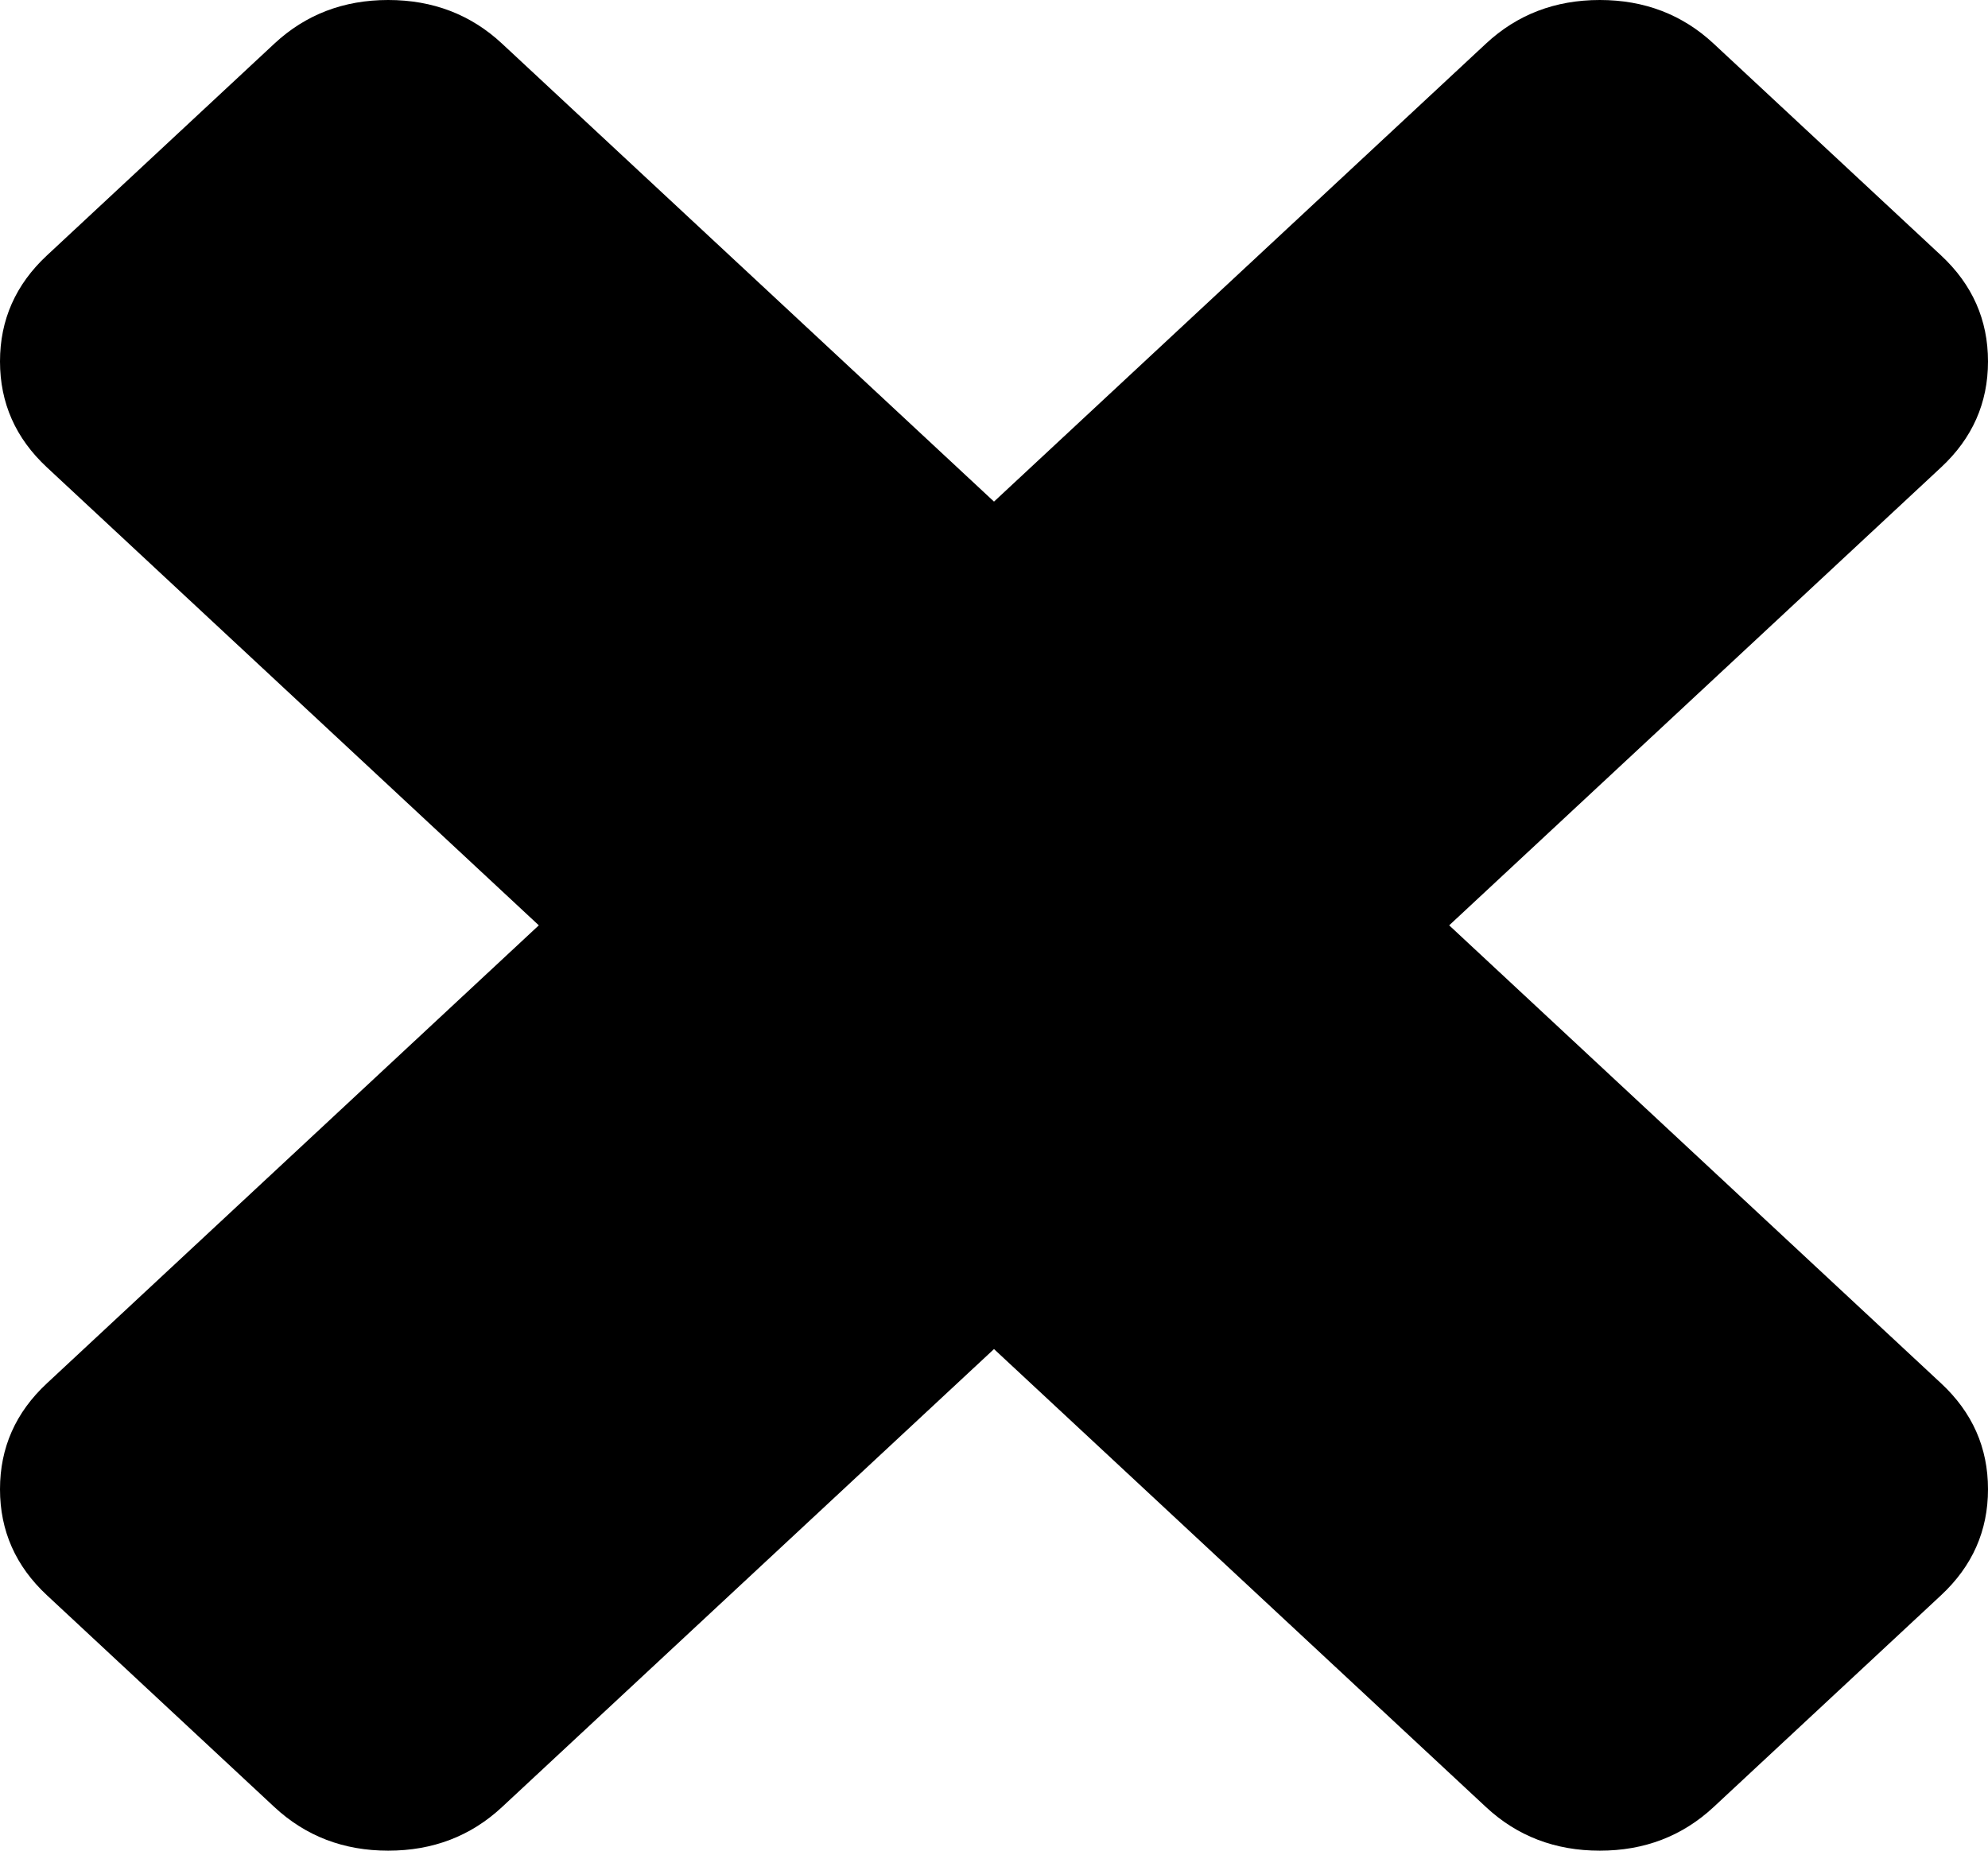
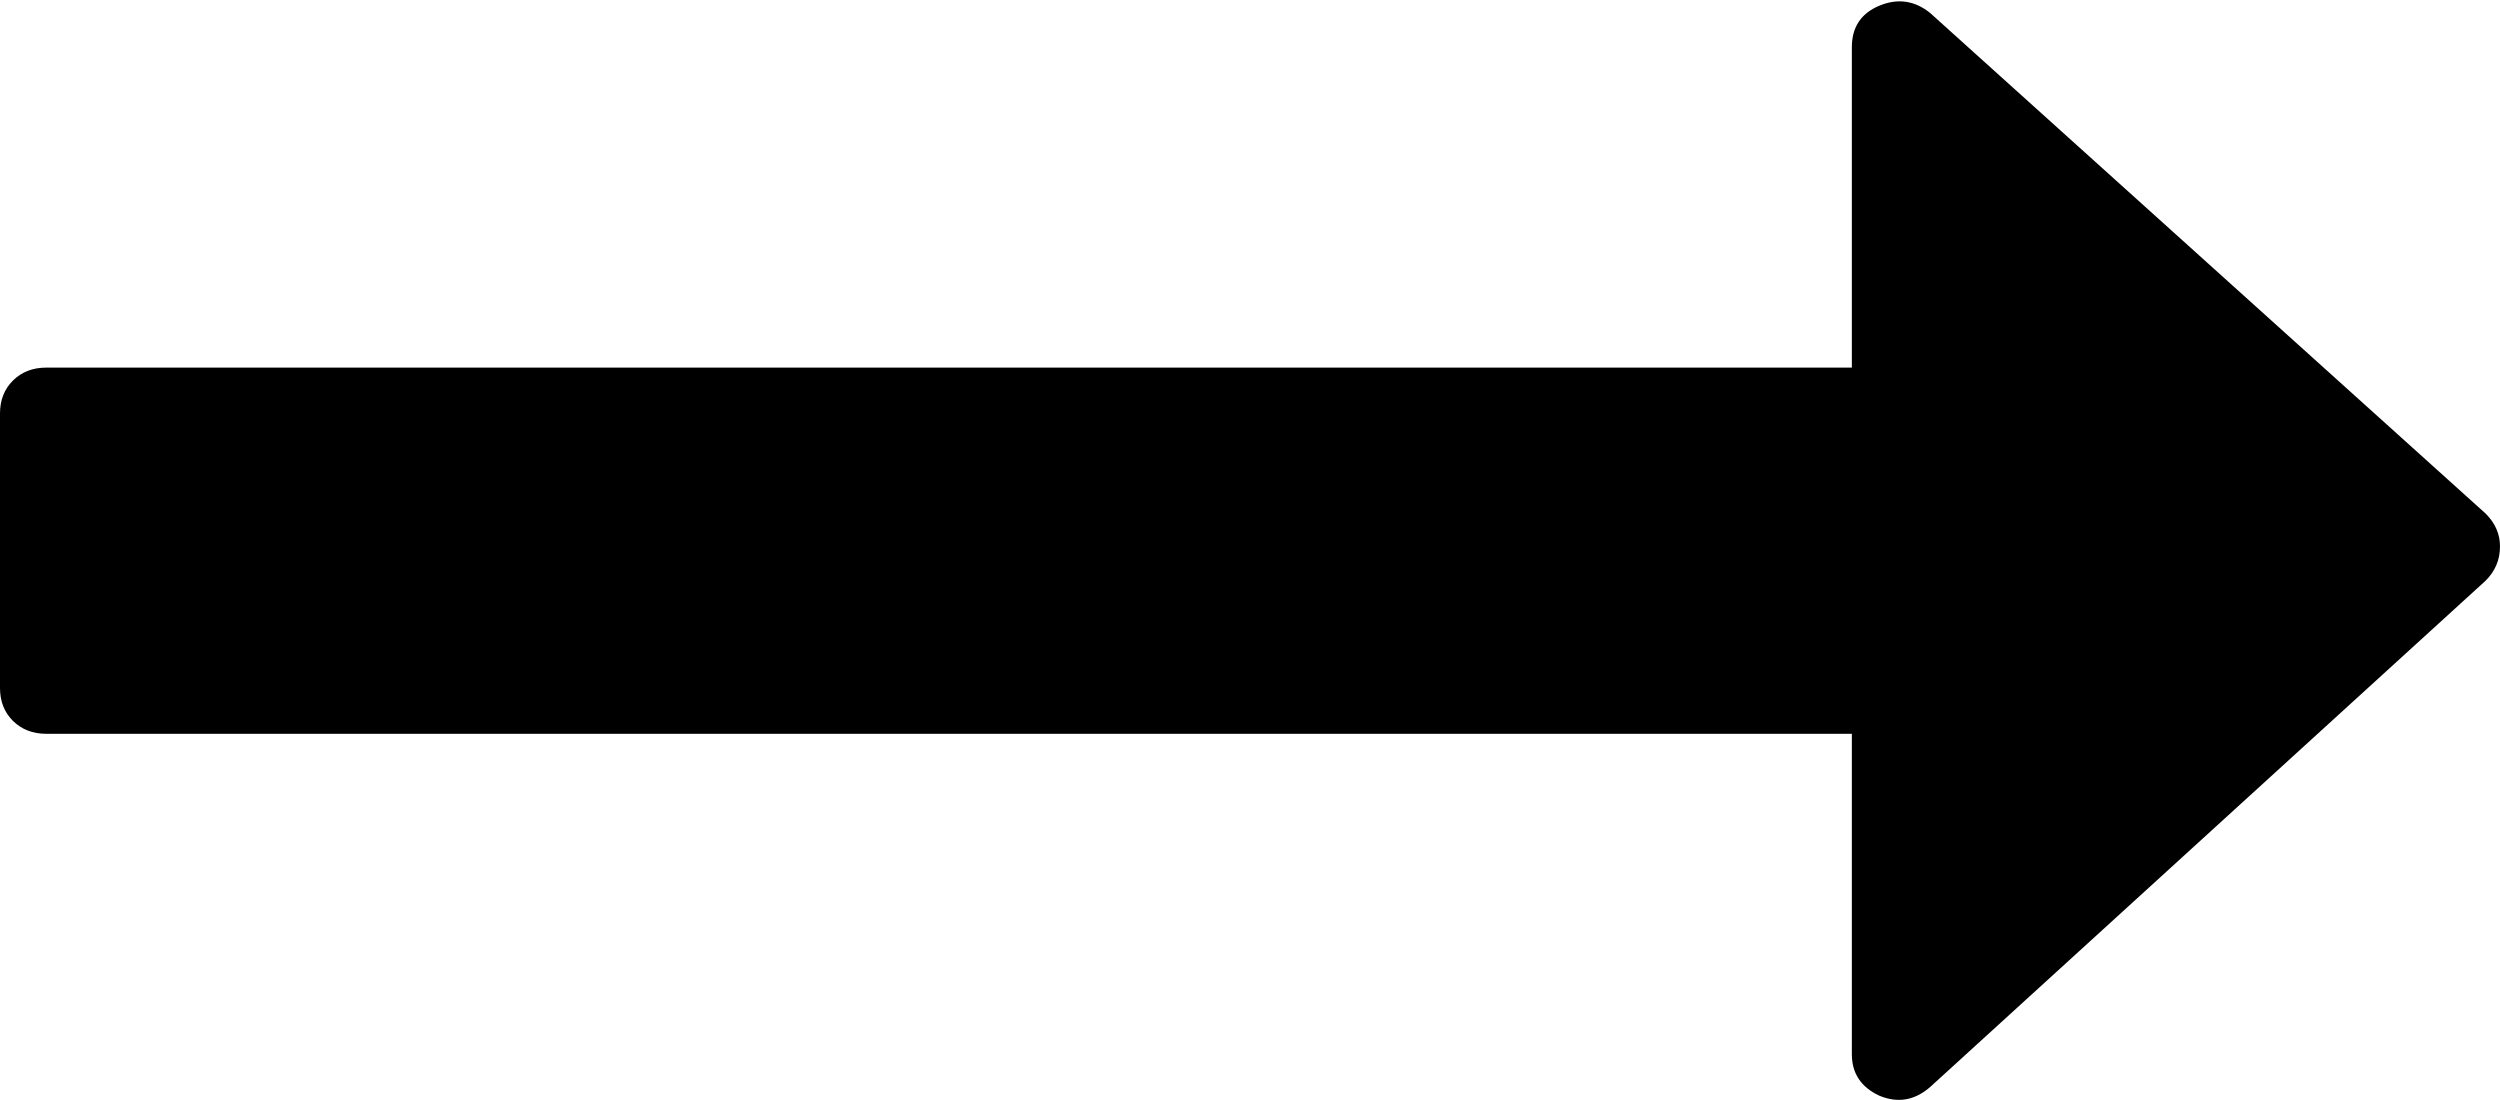
- <svg xmlns="http://www.w3.org/2000/svg" version="1.1" width="29px" height="27px">
-   <g transform="matrix(1 0 0 1 -942 -341 )">
-     <path d="M 28.316 20.182  C 28.772 20.606  29 21.121  29 21.727  C 29 22.333  28.772 22.848  28.316 23.273  L 24.997 26.364  C 24.541 26.788  23.988 27  23.337 27  C 22.686 27  22.132 26.788  21.677 26.364  L 14.5 19.682  L 7.323 26.364  C 6.868 26.788  6.314 27  5.663 27  C 5.012 27  4.459 26.788  4.003 26.364  L 0.684 23.273  C 0.228 22.848  0 22.333  0 21.727  C 0 21.121  0.228 20.606  0.684 20.182  L 7.86 13.5  L 0.684 6.818  C 0.228 6.394  0 5.879  0 5.273  C 0 4.667  0.228 4.152  0.684 3.727  L 4.003 0.636  C 4.459 0.212  5.012 0  5.663 0  C 6.314 0  6.868 0.212  7.323 0.636  L 14.5 7.318  L 21.677 0.636  C 22.132 0.212  22.686 0  23.337 0  C 23.988 0  24.541 0.212  24.997 0.636  L 28.316 3.727  C 28.772 4.152  29 4.667  29 5.273  C 29 5.879  28.772 6.394  28.316 6.818  L 21.14 13.5  L 28.316 20.182  Z " fill-rule="nonzero" fill="#000000" stroke="none" transform="matrix(1 0 0 1 942 341 )" />
+ <svg xmlns="http://www.w3.org/2000/svg" version="1.1" width="50px" height="22px">
+   <g transform="matrix(1 0 0 1 -770 -414 )">
+     <path d="M 49.711 10.27  C 49.904 10.461  50 10.681  50 10.928  C 50 11.195  49.904 11.424  49.711 11.615  L 38.6 21.743  C 38.291 22.01  37.953 22.067  37.587 21.914  C 37.22 21.743  37.037 21.466  37.037 21.085  L 37.037 14.676  L 0.926 14.676  C 0.656 14.676  0.434 14.59  0.26 14.419  C 0.087 14.247  0 14.028  0 13.761  L 0 8.268  C 0 8.001  0.087 7.782  0.26 7.61  C 0.434 7.438  0.656 7.352  0.926 7.352  L 37.037 7.352  L 37.037 0.944  C 37.037 0.544  37.22 0.267  37.587 0.114  C 37.953 -0.038  38.291 0.01  38.6 0.257  L 49.711 10.27  Z " fill-rule="nonzero" fill="#000000" stroke="none" transform="matrix(1 0 0 1 770 414 )" />
  </g>
</svg>
